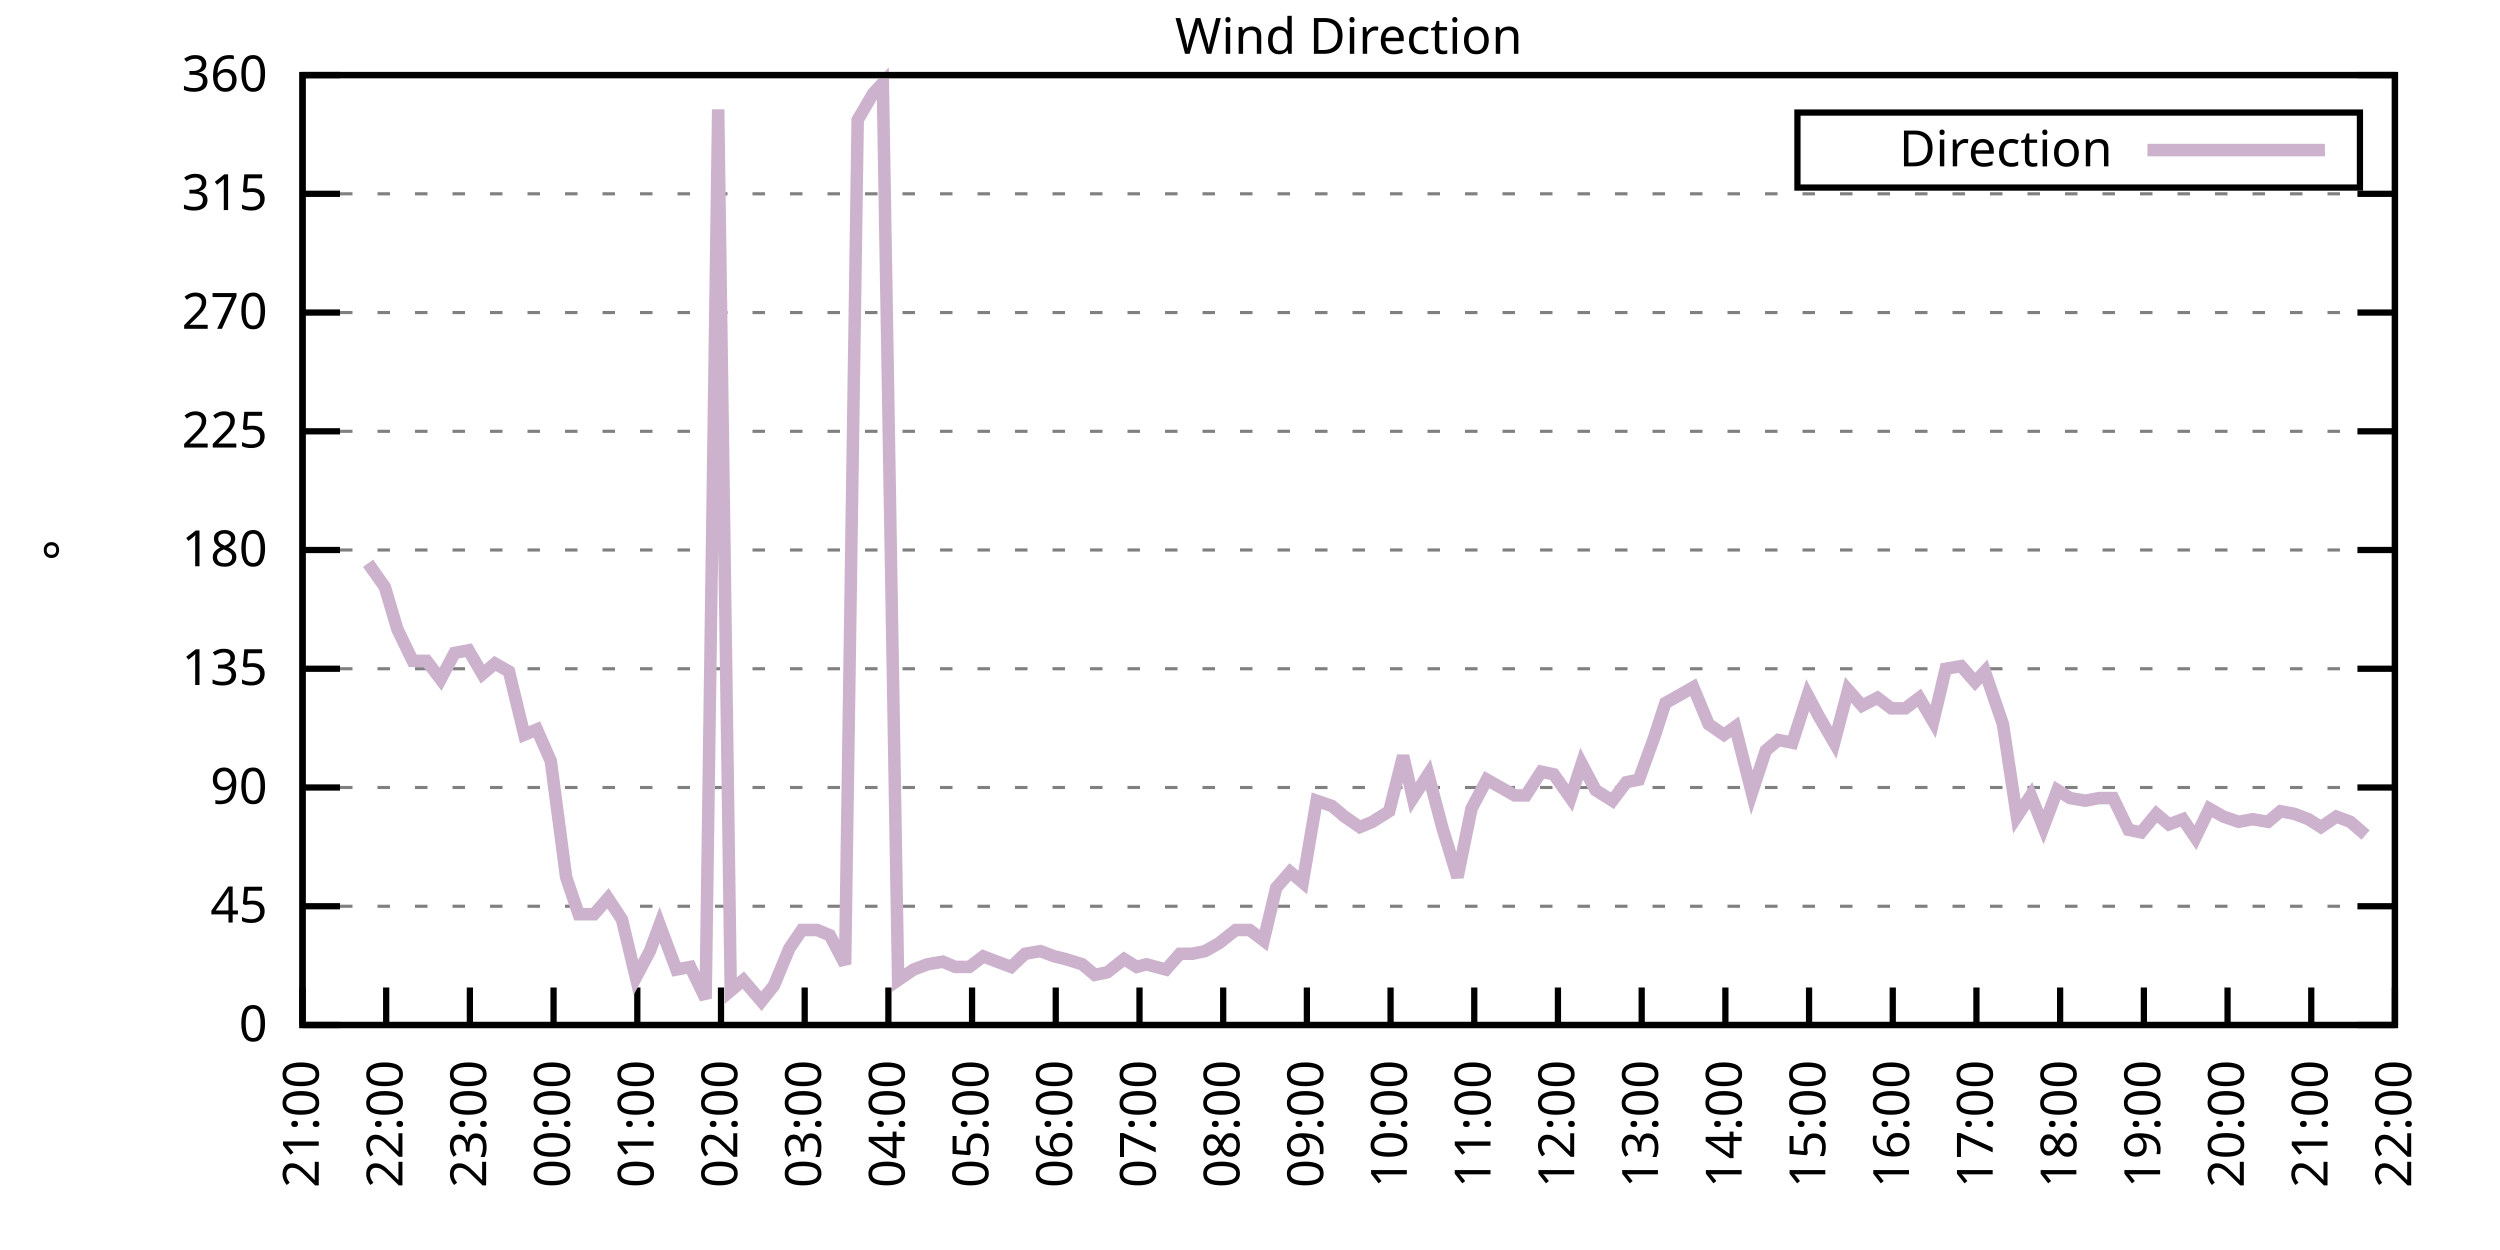
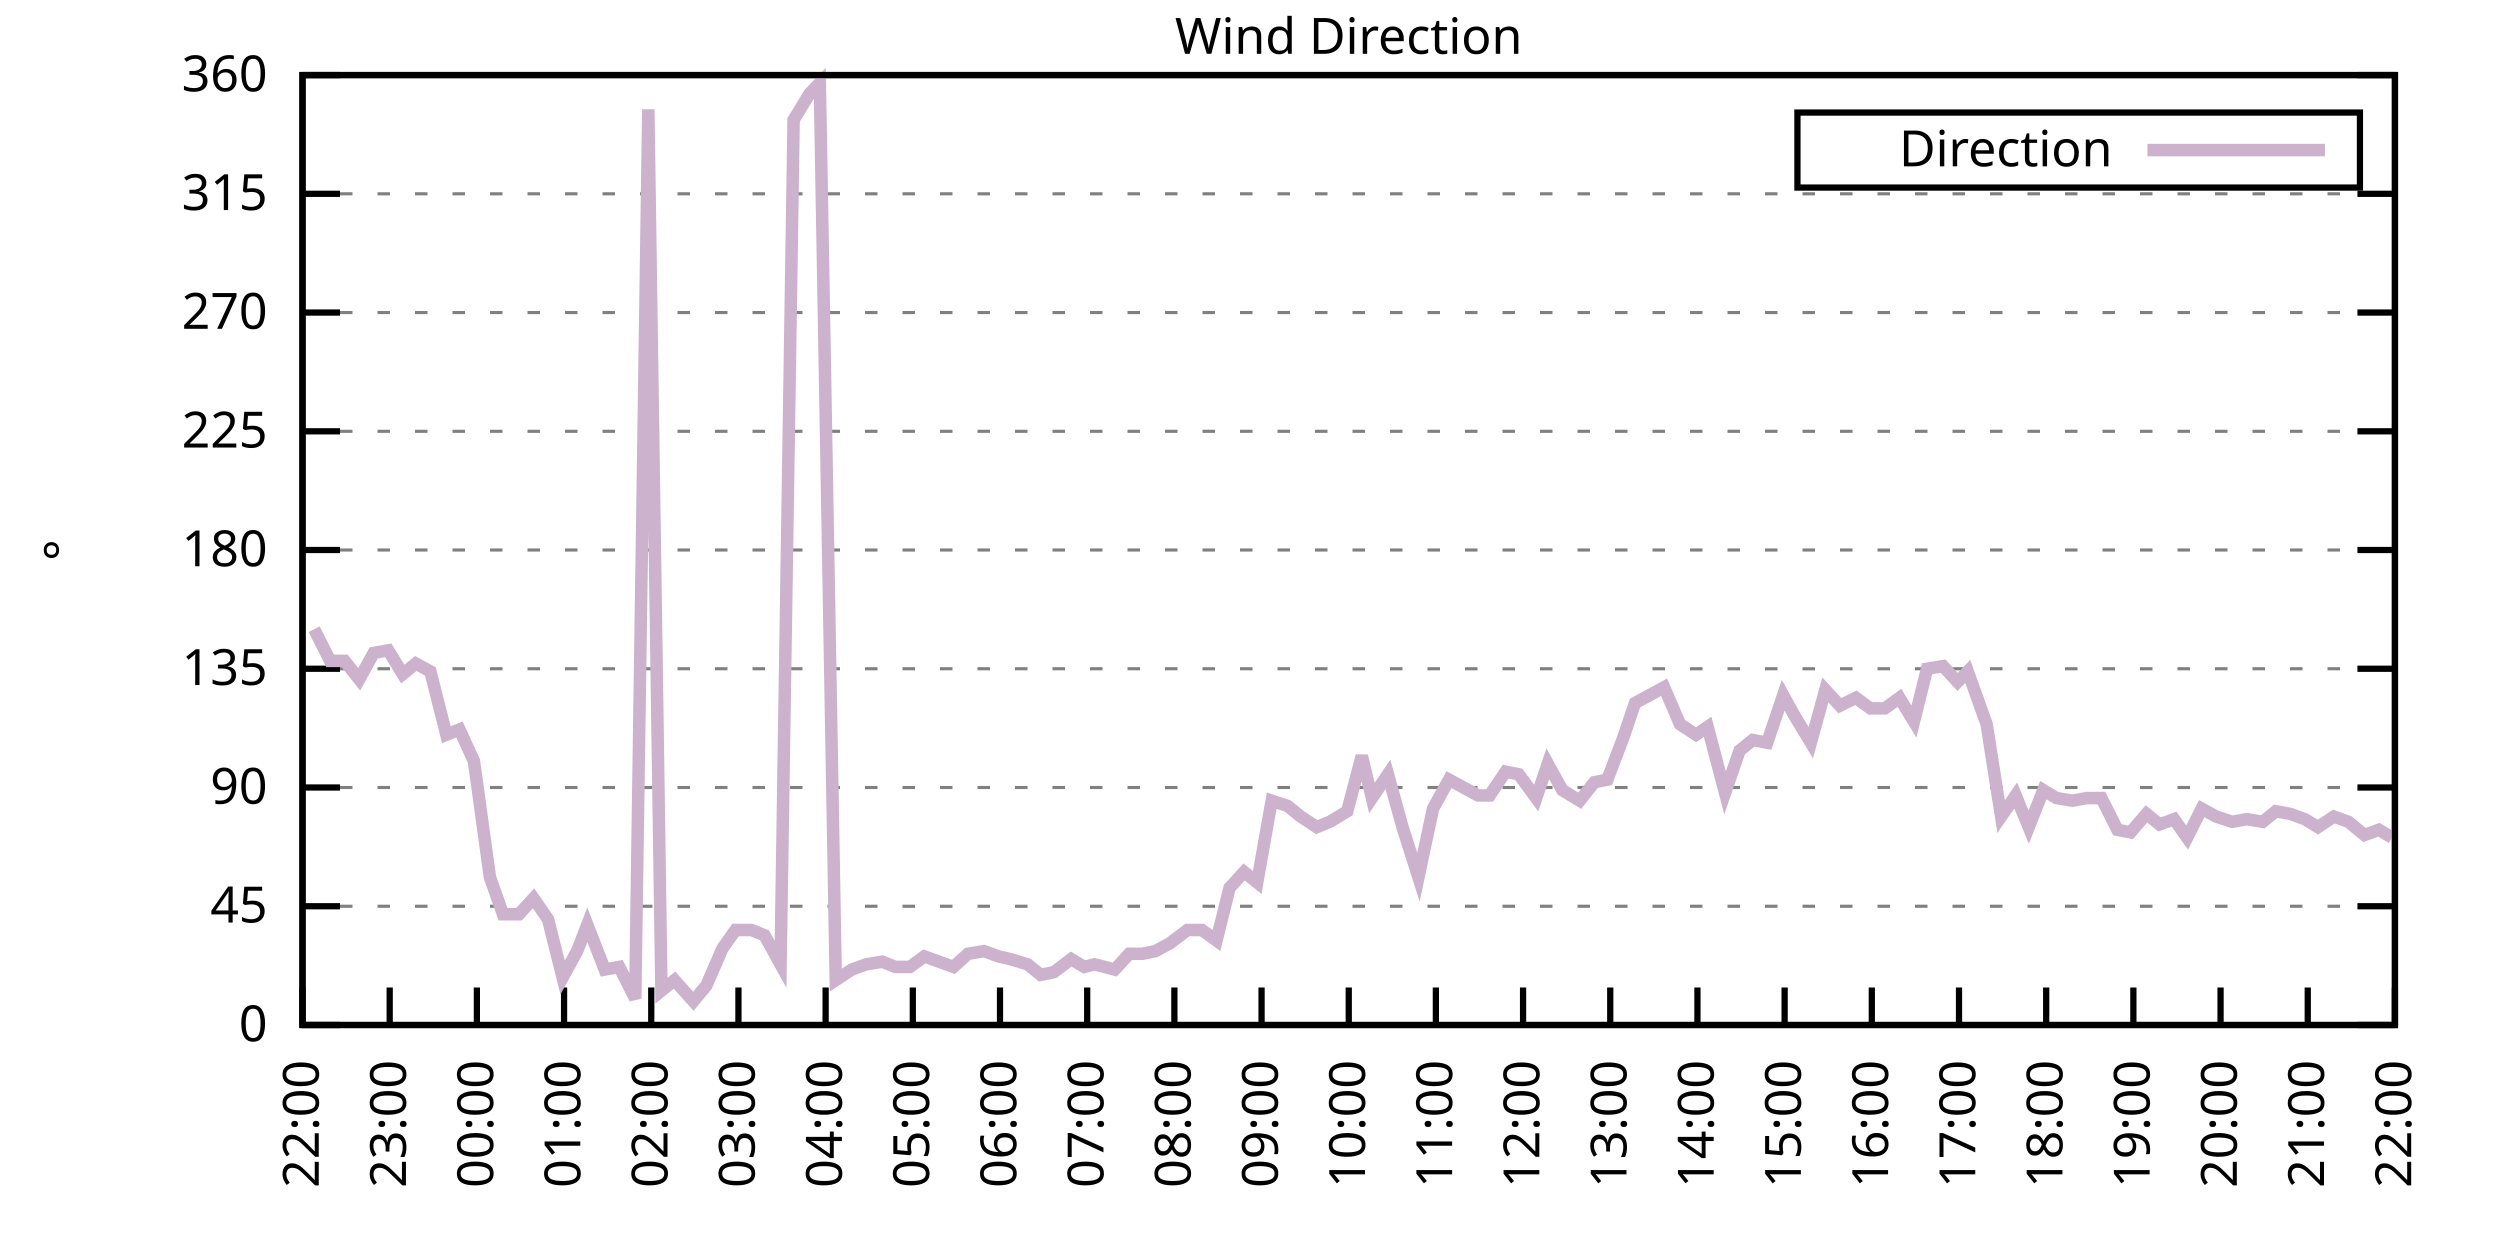
<svg xmlns="http://www.w3.org/2000/svg" xmlns:xlink="http://www.w3.org/1999/xlink" width="400" height="200" viewBox="0 0 400 200">
  <g id="gnuplot_canvas">
    <rect x="0" y="0" width="400" height="200" fill="none" />
    <defs>
      <circle id="gpDot" r="0.5" stroke-width="0.5" stroke="currentColor" />
      <path id="gpPt0" stroke-width="0.333" stroke="currentColor" d="M-1,0 h2 M0,-1 v2" />
      <path id="gpPt1" stroke-width="0.333" stroke="currentColor" d="M-1,-1 L1,1 M1,-1 L-1,1" />
      <path id="gpPt2" stroke-width="0.333" stroke="currentColor" d="M-1,0 L1,0 M0,-1 L0,1 M-1,-1 L1,1 M-1,1 L1,-1" />
      <rect id="gpPt3" stroke-width="0.333" stroke="currentColor" x="-1" y="-1" width="2" height="2" />
      <rect id="gpPt4" stroke-width="0.333" stroke="currentColor" fill="currentColor" x="-1" y="-1" width="2" height="2" />
      <circle id="gpPt5" stroke-width="0.333" stroke="currentColor" cx="0" cy="0" r="1" />
      <use xlink:href="#gpPt5" id="gpPt6" fill="currentColor" stroke="none" />
      <path id="gpPt7" stroke-width="0.333" stroke="currentColor" d="M0,-1.33 L-1.33,0.67 L1.33,0.67 z" />
      <use xlink:href="#gpPt7" id="gpPt8" fill="currentColor" stroke="none" />
      <use xlink:href="#gpPt7" id="gpPt9" stroke="currentColor" transform="rotate(180)" />
      <use xlink:href="#gpPt9" id="gpPt10" fill="currentColor" stroke="none" />
      <use xlink:href="#gpPt3" id="gpPt11" stroke="currentColor" transform="rotate(45)" />
      <use xlink:href="#gpPt11" id="gpPt12" fill="currentColor" stroke="none" />
      <path id="gpPt13" stroke-width="0.333" stroke="currentColor" d="M0,1.330 L1.265,0.411 L0.782,-1.067 L-0.782,-1.076 L-1.265,0.411 z" />
      <use xlink:href="#gpPt13" id="gpPt14" fill="currentColor" stroke="none" />
      <filter id="textbox" filterUnits="objectBoundingBox" x="0" y="0" height="1" width="1">
        <feFlood flood-color="white" flood-opacity="1" result="bgnd" />
        <feComposite in="SourceGraphic" in2="bgnd" operator="atop" />
      </filter>
      <filter id="greybox" filterUnits="objectBoundingBox" x="0" y="0" height="1" width="1">
        <feFlood flood-color="lightgrey" flood-opacity="1" result="grey" />
        <feComposite in="SourceGraphic" in2="grey" operator="atop" />
      </filter>
    </defs>
    <g fill="none" color="white" stroke="currentColor" stroke-width="1.00" stroke-linecap="butt" stroke-linejoin="miter">
</g>
    <g fill="none" color="black" stroke="currentColor" stroke-width="1.00" stroke-linecap="butt" stroke-linejoin="miter">
      <g stroke="none" shape-rendering="crispEdges">
        <polygon fill="rgb(255, 255, 255)" points="48.40,164.00 383.18,164.00 383.18,12.02 48.40,12.02 " />
      </g>
    </g>
    <g fill="none" color="black" stroke="currentColor" stroke-width="1.00" stroke-linecap="butt" stroke-linejoin="miter">
</g>
    <g fill="none" color="black" stroke="black" stroke-width="0.50" stroke-linecap="butt" stroke-linejoin="miter">
</g>
    <g fill="none" color="gray" stroke="currentColor" stroke-width="0.50" stroke-linecap="butt" stroke-linejoin="miter">
      <path stroke="gray" stroke-dasharray="2,4" class="gridline" d="M48.40,164.00 L383.19,164.00  " />
    </g>
    <g fill="none" color="gray" stroke="gray" stroke-width="1.00" stroke-linecap="butt" stroke-linejoin="miter">
</g>
    <g fill="none" color="black" stroke="currentColor" stroke-width="1.00" stroke-linecap="butt" stroke-linejoin="miter">
      <path stroke="black" d="M48.40,164.00 L54.40,164.00 M383.19,164.00 L377.19,164.00  " />
      <g transform="translate(42.80,166.60)" stroke="none" fill="black" font-family="Sans" font-size="8.00" text-anchor="end">
        <text>
          <tspan font-family="Sans"> 0</tspan>
        </text>
      </g>
    </g>
    <g fill="none" color="black" stroke="currentColor" stroke-width="1.00" stroke-linecap="butt" stroke-linejoin="miter">
</g>
    <g fill="none" color="black" stroke="black" stroke-width="0.50" stroke-linecap="butt" stroke-linejoin="miter">
</g>
    <g fill="none" color="gray" stroke="currentColor" stroke-width="0.50" stroke-linecap="butt" stroke-linejoin="miter">
      <path stroke="gray" stroke-dasharray="2,4" class="gridline" d="M48.40,145.00 L383.19,145.00  " />
    </g>
    <g fill="none" color="gray" stroke="gray" stroke-width="1.00" stroke-linecap="butt" stroke-linejoin="miter">
</g>
    <g fill="none" color="black" stroke="currentColor" stroke-width="1.00" stroke-linecap="butt" stroke-linejoin="miter">
      <path stroke="black" d="M48.40,145.00 L54.40,145.00 M383.19,145.00 L377.19,145.00  " />
      <g transform="translate(42.80,147.60)" stroke="none" fill="black" font-family="Sans" font-size="8.00" text-anchor="end">
        <text>
          <tspan font-family="Sans"> 45</tspan>
        </text>
      </g>
    </g>
    <g fill="none" color="black" stroke="currentColor" stroke-width="1.00" stroke-linecap="butt" stroke-linejoin="miter">
</g>
    <g fill="none" color="black" stroke="black" stroke-width="0.50" stroke-linecap="butt" stroke-linejoin="miter">
</g>
    <g fill="none" color="gray" stroke="currentColor" stroke-width="0.50" stroke-linecap="butt" stroke-linejoin="miter">
      <path stroke="gray" stroke-dasharray="2,4" class="gridline" d="M48.40,126.00 L383.19,126.00  " />
    </g>
    <g fill="none" color="gray" stroke="gray" stroke-width="1.00" stroke-linecap="butt" stroke-linejoin="miter">
</g>
    <g fill="none" color="black" stroke="currentColor" stroke-width="1.00" stroke-linecap="butt" stroke-linejoin="miter">
      <path stroke="black" d="M48.40,126.00 L54.40,126.00 M383.19,126.00 L377.19,126.00  " />
      <g transform="translate(42.80,128.60)" stroke="none" fill="black" font-family="Sans" font-size="8.00" text-anchor="end">
        <text>
          <tspan font-family="Sans"> 90</tspan>
        </text>
      </g>
    </g>
    <g fill="none" color="black" stroke="currentColor" stroke-width="1.00" stroke-linecap="butt" stroke-linejoin="miter">
</g>
    <g fill="none" color="black" stroke="black" stroke-width="0.50" stroke-linecap="butt" stroke-linejoin="miter">
</g>
    <g fill="none" color="gray" stroke="currentColor" stroke-width="0.50" stroke-linecap="butt" stroke-linejoin="miter">
      <path stroke="gray" stroke-dasharray="2,4" class="gridline" d="M48.40,107.00 L383.19,107.00  " />
    </g>
    <g fill="none" color="gray" stroke="gray" stroke-width="1.00" stroke-linecap="butt" stroke-linejoin="miter">
</g>
    <g fill="none" color="black" stroke="currentColor" stroke-width="1.00" stroke-linecap="butt" stroke-linejoin="miter">
      <path stroke="black" d="M48.40,107.00 L54.40,107.00 M383.19,107.00 L377.19,107.00  " />
      <g transform="translate(42.80,109.60)" stroke="none" fill="black" font-family="Sans" font-size="8.00" text-anchor="end">
        <text>
          <tspan font-family="Sans"> 135</tspan>
        </text>
      </g>
    </g>
    <g fill="none" color="black" stroke="currentColor" stroke-width="1.00" stroke-linecap="butt" stroke-linejoin="miter">
</g>
    <g fill="none" color="black" stroke="black" stroke-width="0.50" stroke-linecap="butt" stroke-linejoin="miter">
</g>
    <g fill="none" color="gray" stroke="currentColor" stroke-width="0.50" stroke-linecap="butt" stroke-linejoin="miter">
      <path stroke="gray" stroke-dasharray="2,4" class="gridline" d="M48.40,88.00 L383.19,88.00  " />
    </g>
    <g fill="none" color="gray" stroke="gray" stroke-width="1.00" stroke-linecap="butt" stroke-linejoin="miter">
</g>
    <g fill="none" color="black" stroke="currentColor" stroke-width="1.00" stroke-linecap="butt" stroke-linejoin="miter">
      <path stroke="black" d="M48.40,88.00 L54.40,88.00 M383.19,88.00 L377.19,88.00  " />
      <g transform="translate(42.80,90.60)" stroke="none" fill="black" font-family="Sans" font-size="8.00" text-anchor="end">
        <text>
          <tspan font-family="Sans"> 180</tspan>
        </text>
      </g>
    </g>
    <g fill="none" color="black" stroke="currentColor" stroke-width="1.00" stroke-linecap="butt" stroke-linejoin="miter">
</g>
    <g fill="none" color="black" stroke="black" stroke-width="0.50" stroke-linecap="butt" stroke-linejoin="miter">
</g>
    <g fill="none" color="gray" stroke="currentColor" stroke-width="0.50" stroke-linecap="butt" stroke-linejoin="miter">
      <path stroke="gray" stroke-dasharray="2,4" class="gridline" d="M48.40,69.01 L383.19,69.01  " />
    </g>
    <g fill="none" color="gray" stroke="gray" stroke-width="1.00" stroke-linecap="butt" stroke-linejoin="miter">
</g>
    <g fill="none" color="black" stroke="currentColor" stroke-width="1.00" stroke-linecap="butt" stroke-linejoin="miter">
      <path stroke="black" d="M48.40,69.01 L54.40,69.01 M383.19,69.01 L377.19,69.01  " />
      <g transform="translate(42.80,71.61)" stroke="none" fill="black" font-family="Sans" font-size="8.00" text-anchor="end">
        <text>
          <tspan font-family="Sans"> 225</tspan>
        </text>
      </g>
    </g>
    <g fill="none" color="black" stroke="currentColor" stroke-width="1.00" stroke-linecap="butt" stroke-linejoin="miter">
</g>
    <g fill="none" color="black" stroke="black" stroke-width="0.50" stroke-linecap="butt" stroke-linejoin="miter">
</g>
    <g fill="none" color="gray" stroke="currentColor" stroke-width="0.50" stroke-linecap="butt" stroke-linejoin="miter">
      <path stroke="gray" stroke-dasharray="2,4" class="gridline" d="M48.40,50.01 L383.19,50.01  " />
    </g>
    <g fill="none" color="gray" stroke="gray" stroke-width="1.00" stroke-linecap="butt" stroke-linejoin="miter">
</g>
    <g fill="none" color="black" stroke="currentColor" stroke-width="1.00" stroke-linecap="butt" stroke-linejoin="miter">
      <path stroke="black" d="M48.40,50.01 L54.40,50.01 M383.19,50.01 L377.19,50.01  " />
      <g transform="translate(42.80,52.61)" stroke="none" fill="black" font-family="Sans" font-size="8.00" text-anchor="end">
        <text>
          <tspan font-family="Sans"> 270</tspan>
        </text>
      </g>
    </g>
    <g fill="none" color="black" stroke="currentColor" stroke-width="1.00" stroke-linecap="butt" stroke-linejoin="miter">
</g>
    <g fill="none" color="black" stroke="black" stroke-width="0.50" stroke-linecap="butt" stroke-linejoin="miter">
</g>
    <g fill="none" color="gray" stroke="currentColor" stroke-width="0.50" stroke-linecap="butt" stroke-linejoin="miter">
      <path stroke="gray" stroke-dasharray="2,4" class="gridline" d="M48.40,31.01 L383.19,31.01  " />
    </g>
    <g fill="none" color="gray" stroke="gray" stroke-width="1.00" stroke-linecap="butt" stroke-linejoin="miter">
</g>
    <g fill="none" color="black" stroke="currentColor" stroke-width="1.00" stroke-linecap="butt" stroke-linejoin="miter">
      <path stroke="black" d="M48.40,31.01 L54.40,31.01 M383.19,31.01 L377.19,31.01  " />
      <g transform="translate(42.80,33.61)" stroke="none" fill="black" font-family="Sans" font-size="8.00" text-anchor="end">
        <text>
          <tspan font-family="Sans"> 315</tspan>
        </text>
      </g>
    </g>
    <g fill="none" color="black" stroke="currentColor" stroke-width="1.00" stroke-linecap="butt" stroke-linejoin="miter">
</g>
    <g fill="none" color="black" stroke="black" stroke-width="0.50" stroke-linecap="butt" stroke-linejoin="miter">
</g>
    <g fill="none" color="gray" stroke="currentColor" stroke-width="0.50" stroke-linecap="butt" stroke-linejoin="miter">
      <path stroke="gray" stroke-dasharray="2,4" class="gridline" d="M48.40,12.01 L383.19,12.01  " />
    </g>
    <g fill="none" color="gray" stroke="gray" stroke-width="1.00" stroke-linecap="butt" stroke-linejoin="miter">
</g>
    <g fill="none" color="black" stroke="currentColor" stroke-width="1.00" stroke-linecap="butt" stroke-linejoin="miter">
      <path stroke="black" d="M48.40,12.01 L54.40,12.01 M383.19,12.01 L377.19,12.01  " />
      <g transform="translate(42.80,14.61)" stroke="none" fill="black" font-family="Sans" font-size="8.00" text-anchor="end">
        <text>
          <tspan font-family="Sans"> 360</tspan>
        </text>
      </g>
    </g>
    <g fill="none" color="black" stroke="currentColor" stroke-width="1.00" stroke-linecap="butt" stroke-linejoin="miter">
      <path stroke="black" d="M48.40,164.00 L48.40,158.00  " />
      <g transform="translate(51.00,169.60) rotate(270.00)" stroke="none" fill="black" font-family="Sans" font-size="8.00" text-anchor="end">
        <text>
-           <tspan font-family="Sans">21:00</tspan>
-         </text>
-       </g>
-     </g>
-     <g fill="none" color="black" stroke="currentColor" stroke-width="1.00" stroke-linecap="butt" stroke-linejoin="miter">
-       <path stroke="black" d="M61.79,164.00 L61.79,158.00  " />
-       <g transform="translate(64.39,169.60) rotate(270.00)" stroke="none" fill="black" font-family="Sans" font-size="8.00" text-anchor="end">
-         <text>
          <tspan font-family="Sans">22:00</tspan>
        </text>
      </g>
    </g>
    <g fill="none" color="black" stroke="currentColor" stroke-width="1.00" stroke-linecap="butt" stroke-linejoin="miter">
-       <path stroke="black" d="M75.18,164.00 L75.18,158.00  " />
-       <g transform="translate(77.78,169.60) rotate(270.00)" stroke="none" fill="black" font-family="Sans" font-size="8.00" text-anchor="end">
+       <path stroke="black" d="M62.35,164.00 L62.35,158.00  " />
+       <g transform="translate(64.95,169.60) rotate(270.00)" stroke="none" fill="black" font-family="Sans" font-size="8.00" text-anchor="end">
        <text>
          <tspan font-family="Sans">23:00</tspan>
        </text>
      </g>
    </g>
    <g fill="none" color="black" stroke="currentColor" stroke-width="1.00" stroke-linecap="butt" stroke-linejoin="miter">
-       <path stroke="black" d="M88.57,164.00 L88.57,158.00  " />
-       <g transform="translate(91.17,169.60) rotate(270.00)" stroke="none" fill="black" font-family="Sans" font-size="8.00" text-anchor="end">
+       <path stroke="black" d="M76.30,164.00 L76.30,158.00  " />
+       <g transform="translate(78.90,169.60) rotate(270.00)" stroke="none" fill="black" font-family="Sans" font-size="8.00" text-anchor="end">
        <text>
          <tspan font-family="Sans">00:00</tspan>
        </text>
      </g>
    </g>
    <g fill="none" color="black" stroke="currentColor" stroke-width="1.00" stroke-linecap="butt" stroke-linejoin="miter">
-       <path stroke="black" d="M101.97,164.00 L101.97,158.00  " />
-       <g transform="translate(104.57,169.60) rotate(270.00)" stroke="none" fill="black" font-family="Sans" font-size="8.00" text-anchor="end">
+       <path stroke="black" d="M90.25,164.00 L90.25,158.00  " />
+       <g transform="translate(92.85,169.60) rotate(270.00)" stroke="none" fill="black" font-family="Sans" font-size="8.00" text-anchor="end">
        <text>
          <tspan font-family="Sans">01:00</tspan>
        </text>
      </g>
    </g>
    <g fill="none" color="black" stroke="currentColor" stroke-width="1.00" stroke-linecap="butt" stroke-linejoin="miter">
-       <path stroke="black" d="M115.36,164.00 L115.36,158.00  " />
-       <g transform="translate(117.96,169.60) rotate(270.00)" stroke="none" fill="black" font-family="Sans" font-size="8.00" text-anchor="end">
+       <path stroke="black" d="M104.20,164.00 L104.20,158.00  " />
+       <g transform="translate(106.80,169.60) rotate(270.00)" stroke="none" fill="black" font-family="Sans" font-size="8.00" text-anchor="end">
        <text>
          <tspan font-family="Sans">02:00</tspan>
        </text>
      </g>
    </g>
    <g fill="none" color="black" stroke="currentColor" stroke-width="1.00" stroke-linecap="butt" stroke-linejoin="miter">
-       <path stroke="black" d="M128.75,164.00 L128.75,158.00  " />
-       <g transform="translate(131.35,169.60) rotate(270.00)" stroke="none" fill="black" font-family="Sans" font-size="8.00" text-anchor="end">
+       <path stroke="black" d="M118.15,164.00 L118.15,158.00  " />
+       <g transform="translate(120.75,169.60) rotate(270.00)" stroke="none" fill="black" font-family="Sans" font-size="8.00" text-anchor="end">
        <text>
          <tspan font-family="Sans">03:00</tspan>
        </text>
      </g>
    </g>
    <g fill="none" color="black" stroke="currentColor" stroke-width="1.00" stroke-linecap="butt" stroke-linejoin="miter">
-       <path stroke="black" d="M142.14,164.00 L142.14,158.00  " />
-       <g transform="translate(144.74,169.60) rotate(270.00)" stroke="none" fill="black" font-family="Sans" font-size="8.00" text-anchor="end">
+       <path stroke="black" d="M132.10,164.00 L132.10,158.00  " />
+       <g transform="translate(134.70,169.60) rotate(270.00)" stroke="none" fill="black" font-family="Sans" font-size="8.00" text-anchor="end">
        <text>
          <tspan font-family="Sans">04:00</tspan>
        </text>
      </g>
    </g>
    <g fill="none" color="black" stroke="currentColor" stroke-width="1.00" stroke-linecap="butt" stroke-linejoin="miter">
-       <path stroke="black" d="M155.53,164.00 L155.53,158.00  " />
-       <g transform="translate(158.13,169.60) rotate(270.00)" stroke="none" fill="black" font-family="Sans" font-size="8.00" text-anchor="end">
+       <path stroke="black" d="M146.05,164.00 L146.05,158.00  " />
+       <g transform="translate(148.65,169.60) rotate(270.00)" stroke="none" fill="black" font-family="Sans" font-size="8.00" text-anchor="end">
        <text>
          <tspan font-family="Sans">05:00</tspan>
        </text>
      </g>
    </g>
    <g fill="none" color="black" stroke="currentColor" stroke-width="1.00" stroke-linecap="butt" stroke-linejoin="miter">
-       <path stroke="black" d="M168.92,164.00 L168.92,158.00  " />
-       <g transform="translate(171.52,169.60) rotate(270.00)" stroke="none" fill="black" font-family="Sans" font-size="8.00" text-anchor="end">
+       <path stroke="black" d="M160.00,164.00 L160.00,158.00  " />
+       <g transform="translate(162.60,169.60) rotate(270.00)" stroke="none" fill="black" font-family="Sans" font-size="8.00" text-anchor="end">
        <text>
          <tspan font-family="Sans">06:00</tspan>
        </text>
      </g>
    </g>
    <g fill="none" color="black" stroke="currentColor" stroke-width="1.00" stroke-linecap="butt" stroke-linejoin="miter">
-       <path stroke="black" d="M182.32,164.00 L182.32,158.00  " />
-       <g transform="translate(184.92,169.60) rotate(270.00)" stroke="none" fill="black" font-family="Sans" font-size="8.00" text-anchor="end">
+       <path stroke="black" d="M173.95,164.00 L173.95,158.00  " />
+       <g transform="translate(176.55,169.60) rotate(270.00)" stroke="none" fill="black" font-family="Sans" font-size="8.00" text-anchor="end">
        <text>
          <tspan font-family="Sans">07:00</tspan>
        </text>
      </g>
    </g>
    <g fill="none" color="black" stroke="currentColor" stroke-width="1.00" stroke-linecap="butt" stroke-linejoin="miter">
-       <path stroke="black" d="M195.71,164.00 L195.71,158.00  " />
-       <g transform="translate(198.31,169.60) rotate(270.00)" stroke="none" fill="black" font-family="Sans" font-size="8.00" text-anchor="end">
+       <path stroke="black" d="M187.90,164.00 L187.90,158.00  " />
+       <g transform="translate(190.50,169.60) rotate(270.00)" stroke="none" fill="black" font-family="Sans" font-size="8.00" text-anchor="end">
        <text>
          <tspan font-family="Sans">08:00</tspan>
        </text>
      </g>
    </g>
    <g fill="none" color="black" stroke="currentColor" stroke-width="1.00" stroke-linecap="butt" stroke-linejoin="miter">
-       <path stroke="black" d="M209.10,164.00 L209.10,158.00  " />
-       <g transform="translate(211.70,169.60) rotate(270.00)" stroke="none" fill="black" font-family="Sans" font-size="8.00" text-anchor="end">
+       <path stroke="black" d="M201.85,164.00 L201.85,158.00  " />
+       <g transform="translate(204.45,169.60) rotate(270.00)" stroke="none" fill="black" font-family="Sans" font-size="8.00" text-anchor="end">
        <text>
          <tspan font-family="Sans">09:00</tspan>
        </text>
      </g>
    </g>
    <g fill="none" color="black" stroke="currentColor" stroke-width="1.00" stroke-linecap="butt" stroke-linejoin="miter">
-       <path stroke="black" d="M222.49,164.00 L222.49,158.00  " />
-       <g transform="translate(225.09,169.60) rotate(270.00)" stroke="none" fill="black" font-family="Sans" font-size="8.00" text-anchor="end">
+       <path stroke="black" d="M215.80,164.00 L215.80,158.00  " />
+       <g transform="translate(218.40,169.60) rotate(270.00)" stroke="none" fill="black" font-family="Sans" font-size="8.00" text-anchor="end">
        <text>
          <tspan font-family="Sans">10:00</tspan>
        </text>
      </g>
    </g>
    <g fill="none" color="black" stroke="currentColor" stroke-width="1.00" stroke-linecap="butt" stroke-linejoin="miter">
-       <path stroke="black" d="M235.88,164.00 L235.88,158.00  " />
-       <g transform="translate(238.48,169.60) rotate(270.00)" stroke="none" fill="black" font-family="Sans" font-size="8.00" text-anchor="end">
+       <path stroke="black" d="M229.74,164.00 L229.74,158.00  " />
+       <g transform="translate(232.34,169.60) rotate(270.00)" stroke="none" fill="black" font-family="Sans" font-size="8.00" text-anchor="end">
        <text>
          <tspan font-family="Sans">11:00</tspan>
        </text>
      </g>
    </g>
    <g fill="none" color="black" stroke="currentColor" stroke-width="1.00" stroke-linecap="butt" stroke-linejoin="miter">
-       <path stroke="black" d="M249.27,164.00 L249.27,158.00  " />
-       <g transform="translate(251.87,169.60) rotate(270.00)" stroke="none" fill="black" font-family="Sans" font-size="8.00" text-anchor="end">
+       <path stroke="black" d="M243.69,164.00 L243.69,158.00  " />
+       <g transform="translate(246.29,169.60) rotate(270.00)" stroke="none" fill="black" font-family="Sans" font-size="8.00" text-anchor="end">
        <text>
          <tspan font-family="Sans">12:00</tspan>
        </text>
      </g>
    </g>
    <g fill="none" color="black" stroke="currentColor" stroke-width="1.00" stroke-linecap="butt" stroke-linejoin="miter">
-       <path stroke="black" d="M262.67,164.00 L262.67,158.00  " />
-       <g transform="translate(265.27,169.60) rotate(270.00)" stroke="none" fill="black" font-family="Sans" font-size="8.00" text-anchor="end">
+       <path stroke="black" d="M257.64,164.00 L257.64,158.00  " />
+       <g transform="translate(260.24,169.60) rotate(270.00)" stroke="none" fill="black" font-family="Sans" font-size="8.00" text-anchor="end">
        <text>
          <tspan font-family="Sans">13:00</tspan>
        </text>
      </g>
    </g>
    <g fill="none" color="black" stroke="currentColor" stroke-width="1.00" stroke-linecap="butt" stroke-linejoin="miter">
-       <path stroke="black" d="M276.06,164.00 L276.06,158.00  " />
-       <g transform="translate(278.66,169.60) rotate(270.00)" stroke="none" fill="black" font-family="Sans" font-size="8.00" text-anchor="end">
+       <path stroke="black" d="M271.59,164.00 L271.59,158.00  " />
+       <g transform="translate(274.19,169.60) rotate(270.00)" stroke="none" fill="black" font-family="Sans" font-size="8.00" text-anchor="end">
        <text>
          <tspan font-family="Sans">14:00</tspan>
        </text>
      </g>
    </g>
    <g fill="none" color="black" stroke="currentColor" stroke-width="1.00" stroke-linecap="butt" stroke-linejoin="miter">
-       <path stroke="black" d="M289.45,164.00 L289.45,158.00  " />
-       <g transform="translate(292.05,169.60) rotate(270.00)" stroke="none" fill="black" font-family="Sans" font-size="8.00" text-anchor="end">
+       <path stroke="black" d="M285.54,164.00 L285.54,158.00  " />
+       <g transform="translate(288.14,169.60) rotate(270.00)" stroke="none" fill="black" font-family="Sans" font-size="8.00" text-anchor="end">
        <text>
          <tspan font-family="Sans">15:00</tspan>
        </text>
      </g>
    </g>
    <g fill="none" color="black" stroke="currentColor" stroke-width="1.00" stroke-linecap="butt" stroke-linejoin="miter">
-       <path stroke="black" d="M302.84,164.00 L302.84,158.00  " />
-       <g transform="translate(305.44,169.60) rotate(270.00)" stroke="none" fill="black" font-family="Sans" font-size="8.00" text-anchor="end">
+       <path stroke="black" d="M299.49,164.00 L299.49,158.00  " />
+       <g transform="translate(302.09,169.60) rotate(270.00)" stroke="none" fill="black" font-family="Sans" font-size="8.00" text-anchor="end">
        <text>
          <tspan font-family="Sans">16:00</tspan>
        </text>
      </g>
    </g>
    <g fill="none" color="black" stroke="currentColor" stroke-width="1.00" stroke-linecap="butt" stroke-linejoin="miter">
-       <path stroke="black" d="M316.23,164.00 L316.23,158.00  " />
-       <g transform="translate(318.83,169.60) rotate(270.00)" stroke="none" fill="black" font-family="Sans" font-size="8.00" text-anchor="end">
+       <path stroke="black" d="M313.44,164.00 L313.44,158.00  " />
+       <g transform="translate(316.04,169.60) rotate(270.00)" stroke="none" fill="black" font-family="Sans" font-size="8.00" text-anchor="end">
        <text>
          <tspan font-family="Sans">17:00</tspan>
        </text>
      </g>
    </g>
    <g fill="none" color="black" stroke="currentColor" stroke-width="1.00" stroke-linecap="butt" stroke-linejoin="miter">
-       <path stroke="black" d="M329.62,164.00 L329.62,158.00  " />
-       <g transform="translate(332.22,169.60) rotate(270.00)" stroke="none" fill="black" font-family="Sans" font-size="8.00" text-anchor="end">
+       <path stroke="black" d="M327.39,164.00 L327.39,158.00  " />
+       <g transform="translate(329.99,169.60) rotate(270.00)" stroke="none" fill="black" font-family="Sans" font-size="8.00" text-anchor="end">
        <text>
          <tspan font-family="Sans">18:00</tspan>
        </text>
      </g>
    </g>
    <g fill="none" color="black" stroke="currentColor" stroke-width="1.00" stroke-linecap="butt" stroke-linejoin="miter">
-       <path stroke="black" d="M343.02,164.00 L343.02,158.00  " />
-       <g transform="translate(345.62,169.60) rotate(270.00)" stroke="none" fill="black" font-family="Sans" font-size="8.00" text-anchor="end">
+       <path stroke="black" d="M341.34,164.00 L341.34,158.00  " />
+       <g transform="translate(343.94,169.60) rotate(270.00)" stroke="none" fill="black" font-family="Sans" font-size="8.00" text-anchor="end">
        <text>
          <tspan font-family="Sans">19:00</tspan>
        </text>
      </g>
    </g>
    <g fill="none" color="black" stroke="currentColor" stroke-width="1.00" stroke-linecap="butt" stroke-linejoin="miter">
-       <path stroke="black" d="M356.41,164.00 L356.41,158.00  " />
-       <g transform="translate(359.01,169.60) rotate(270.00)" stroke="none" fill="black" font-family="Sans" font-size="8.00" text-anchor="end">
+       <path stroke="black" d="M355.29,164.00 L355.29,158.00  " />
+       <g transform="translate(357.89,169.60) rotate(270.00)" stroke="none" fill="black" font-family="Sans" font-size="8.00" text-anchor="end">
        <text>
          <tspan font-family="Sans">20:00</tspan>
        </text>
      </g>
    </g>
    <g fill="none" color="black" stroke="currentColor" stroke-width="1.00" stroke-linecap="butt" stroke-linejoin="miter">
-       <path stroke="black" d="M369.80,164.00 L369.80,158.00  " />
-       <g transform="translate(372.40,169.60) rotate(270.00)" stroke="none" fill="black" font-family="Sans" font-size="8.00" text-anchor="end">
+       <path stroke="black" d="M369.24,164.00 L369.24,158.00  " />
+       <g transform="translate(371.84,169.60) rotate(270.00)" stroke="none" fill="black" font-family="Sans" font-size="8.00" text-anchor="end">
        <text>
          <tspan font-family="Sans">21:00</tspan>
        </text>
      </g>
    </g>
    <g fill="none" color="black" stroke="currentColor" stroke-width="1.00" stroke-linecap="butt" stroke-linejoin="miter">
      <path stroke="black" d="M383.19,164.00 L383.19,158.00  " />
      <g transform="translate(385.79,169.60) rotate(270.00)" stroke="none" fill="black" font-family="Sans" font-size="8.00" text-anchor="end">
        <text>
          <tspan font-family="Sans">22:00</tspan>
        </text>
      </g>
    </g>
    <g fill="none" color="black" stroke="currentColor" stroke-width="1.00" stroke-linecap="butt" stroke-linejoin="miter">
</g>
    <g fill="none" color="black" stroke="currentColor" stroke-width="1.00" stroke-linecap="butt" stroke-linejoin="miter">
      <path stroke="black" d="M48.40,12.01 L48.40,164.00 L383.19,164.00 L383.19,12.01 L48.40,12.01 Z  " />
    </g>
    <g fill="none" color="black" stroke="currentColor" stroke-width="1.00" stroke-linecap="butt" stroke-linejoin="miter">
</g>
    <g fill="none" color="black" stroke="currentColor" stroke-width="1.00" stroke-linecap="butt" stroke-linejoin="miter">
      <path stroke="black" d="M287.59,30.01 L287.59,18.01 L377.59,18.01 L377.59,30.01 L287.59,30.01 Z  " />
    </g>
    <g id="Wind_direction_plot_1">
      <g fill="none" color="white" stroke="black" stroke-width="2.00" stroke-linecap="butt" stroke-linejoin="miter">
</g>
      <g fill="none" color="black" stroke="currentColor" stroke-width="2.00" stroke-linecap="butt" stroke-linejoin="miter">
        <g transform="translate(337.99,26.61)" stroke="none" fill="black" font-family="Sans" font-size="8.00" text-anchor="end">
          <text>
            <tspan font-family="Sans">Direction</tspan>
          </text>
        </g>
      </g>
      <g fill="none" color="black" stroke="currentColor" stroke-width="2.00" stroke-linecap="butt" stroke-linejoin="miter">
-         <path stroke="rgb(204, 178, 204)" d="M343.59,24.01 L371.99,24.01 M58.89,90.12 L61.57,93.92 L63.58,100.67 L66.03,105.74 L68.26,105.74 L70.50,108.69   L72.73,104.47 L74.96,104.05 L77.19,107.85 L79.20,106.16 L81.43,107.43 L83.89,117.56 L85.90,116.71 L88.13,121.78   L90.58,140.36 L92.59,146.27 L95.05,146.27 L97.28,143.73 L99.51,147.11 L101.74,156.40 L103.98,152.18 L105.54,147.96   L108.22,155.13 L110.45,154.71 L112.90,159.78 L114.91,17.50 L116.92,158.51 L118.93,156.82 L121.83,160.20 L123.84,157.67   L126.29,151.76 L128.30,148.80 L130.76,148.80 L132.77,149.65 L135.22,154.29 L137.23,19.19 L139.69,14.97 L141.25,13.28   L143.70,156.82 L146.16,155.13 L148.39,154.29 L150.85,153.87 L152.85,154.71 L155.09,154.71 L157.32,153.02 L159.55,153.87   L161.78,154.71 L164.01,152.60 L166.47,152.18 L168.70,153.02 L170.49,153.45 L173.17,154.29 L175.17,155.98 L177.18,155.56   L179.86,153.45 L181.87,154.71 L183.43,154.29 L186.56,155.13 L188.79,152.60 L190.80,152.60 L192.81,152.18 L195.04,150.91   L197.72,148.80 L199.95,148.80 L202.18,150.49 L204.19,142.05 L206.42,139.51 L208.43,141.20 L210.66,128.11 L213.12,128.96   L215.13,130.65 L217.58,132.34 L219.59,131.49 L222.27,129.80 L224.50,120.94 L226.06,127.69 L228.52,123.89 L230.75,132.34   L233.20,140.36 L235.44,129.38 L237.89,124.74 L240.12,126.00 L242.36,127.27 L244.14,127.27 L246.60,123.47 L248.60,123.89   L251.28,127.69 L253.07,122.20 L255.30,126.42 L257.98,128.11 L260.21,125.16 L262.22,124.74 L264.67,117.98 L266.46,112.49   L268.69,111.23 L270.92,109.96 L273.38,115.87 L275.83,117.56 L277.62,116.29 L280.30,126.85 L282.53,120.09 L284.54,118.40   L286.77,118.83 L289.23,111.23 L291.01,114.60 L293.47,118.83 L295.70,110.38 L297.93,112.91 L300.39,111.65 L302.62,113.34   L304.85,113.34 L307.08,111.65 L309.31,115.45 L311.32,107.00 L313.78,106.58 L316.01,109.11 L317.57,107.43 L320.47,115.87   L322.70,130.65 L324.94,127.27 L326.95,132.34 L329.18,126.42 L331.19,127.69 L333.64,128.11 L335.87,127.69 L338.10,127.69   L340.56,132.76 L342.57,133.18 L345.02,130.22 L347.03,131.91 L349.26,131.07 L351.27,134.02 L353.51,129.38 L355.74,130.65   L358.19,131.49 L360.42,131.07 L362.88,131.49 L364.89,129.80 L367.12,130.22 L369.35,131.07 L371.36,132.34 L373.82,130.65   L376.05,131.49 L378.50,133.60  " />
+         <path stroke="rgb(204, 178, 204)" d="M343.59,24.01 L371.99,24.01 M50.26,100.67 L52.82,105.74 L55.14,105.74 L57.47,108.69 L59.79,104.47 L62.12,104.05   L64.44,107.85 L66.53,106.16 L68.86,107.43 L71.42,117.56 L73.51,116.71 L75.83,121.78 L78.39,140.36 L80.48,146.27   L83.04,146.27 L85.37,143.73 L87.69,147.11 L90.02,156.40 L92.34,152.18 L93.97,147.96 L96.76,155.13 L99.08,154.71   L101.64,159.78 L103.73,17.50 L105.83,158.51 L107.92,156.82 L110.94,160.20 L113.03,157.67 L115.59,151.76 L117.68,148.80   L120.24,148.80 L122.33,149.65 L124.89,154.29 L126.98,19.19 L129.54,14.97 L131.17,13.28 L133.72,156.82 L136.28,155.13   L138.61,154.29 L141.16,153.87 L143.26,154.71 L145.58,154.71 L147.91,153.02 L150.23,153.87 L152.56,154.71 L154.88,152.60   L157.44,152.18 L159.76,153.02 L161.62,153.45 L164.41,154.29 L166.51,155.98 L168.60,155.56 L171.39,153.45 L173.48,154.71   L175.11,154.29 L178.36,155.13 L180.69,152.60 L182.78,152.60 L184.87,152.18 L187.20,150.91 L189.99,148.80 L192.31,148.80   L194.64,150.49 L196.73,142.05 L199.06,139.51 L201.15,141.20 L203.47,128.11 L206.03,128.96 L208.12,130.65 L210.68,132.34   L212.77,131.49 L215.56,129.80 L217.89,120.94 L219.51,127.69 L222.07,123.89 L224.40,132.34 L226.95,140.36 L229.28,129.38   L231.84,124.74 L234.16,126.00 L236.49,127.27 L238.35,127.27 L240.90,123.47 L243.00,123.89 L245.79,127.69 L247.65,122.20   L249.97,126.42 L252.76,128.11 L255.09,125.16 L257.18,124.74 L259.74,117.98 L261.60,112.49 L263.92,111.23 L266.25,109.96   L268.80,115.87 L271.36,117.56 L273.22,116.29 L276.01,126.85 L278.34,120.09 L280.43,118.40 L282.75,118.83 L285.31,111.23   L287.17,114.60 L289.73,118.83 L292.05,110.38 L294.38,112.91 L296.94,111.65 L299.26,113.34 L301.58,113.34 L303.91,111.65   L306.23,115.45 L308.33,107.00 L310.88,106.58 L313.21,109.11 L314.84,107.43 L317.86,115.87 L320.18,130.65 L322.51,127.27   L324.60,132.34 L326.93,126.42 L329.02,127.69 L331.58,128.11 L333.90,127.69 L336.23,127.69 L338.78,132.76 L340.88,133.18   L343.43,130.22 L345.53,131.91 L347.85,131.07 L349.94,134.02 L352.27,129.38 L354.59,130.65 L357.15,131.49 L359.48,131.07   L362.03,131.49 L364.13,129.80 L366.45,130.22 L368.78,131.07 L370.87,132.34 L373.43,130.65 L375.75,131.49 L378.31,133.60   L380.63,132.76 L382.73,134.02  " />
      </g>
    </g>
    <g fill="none" color="black" stroke="currentColor" stroke-width="2.00" stroke-linecap="butt" stroke-linejoin="miter">
</g>
    <g fill="none" color="black" stroke="black" stroke-width="1.00" stroke-linecap="butt" stroke-linejoin="miter">
</g>
    <g fill="none" color="black" stroke="currentColor" stroke-width="1.00" stroke-linecap="butt" stroke-linejoin="miter">
      <path stroke="black" d="M48.40,12.01 L48.40,164.00 L383.19,164.00 L383.19,12.01 L48.40,12.01 Z  " />
      <g transform="translate(12.80,88.01) rotate(270.00)" stroke="none" fill="black" font-family="Sans" font-size="8.00" text-anchor="middle">
        <text>
          <tspan font-family="Sans">°</tspan>
        </text>
      </g>
    </g>
    <g fill="none" color="black" stroke="currentColor" stroke-width="1.00" stroke-linecap="butt" stroke-linejoin="miter">
</g>
    <g fill="none" color="black" stroke="currentColor" stroke-width="1.00" stroke-linecap="butt" stroke-linejoin="miter">
      <g transform="translate(215.79,8.61)" stroke="none" fill="black" font-family="Sans" font-size="8.00" text-anchor="middle">
        <text>
          <tspan font-family="Sans">Wind Direction</tspan>
        </text>
      </g>
    </g>
    <g fill="none" color="black" stroke="currentColor" stroke-width="1.00" stroke-linecap="butt" stroke-linejoin="miter">
</g>
  </g>
</svg>
